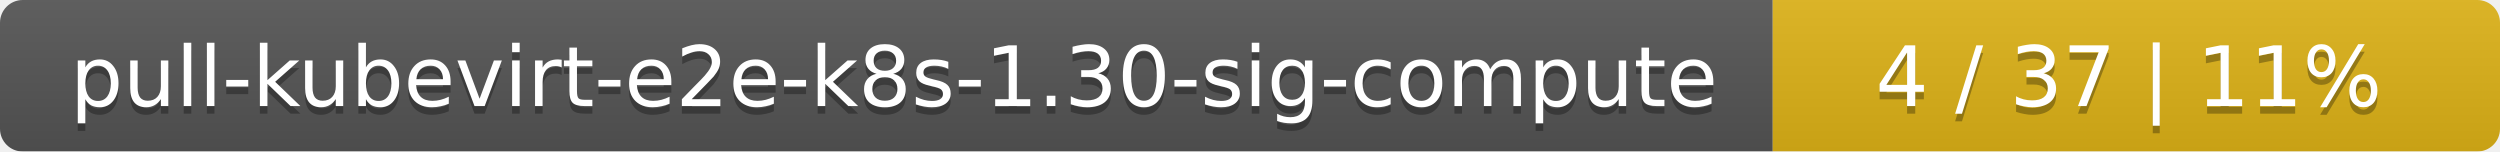
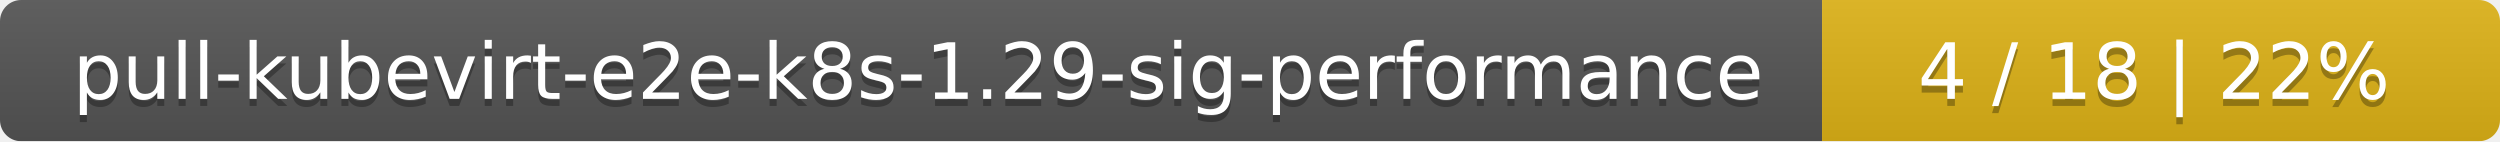
- <svg xmlns="http://www.w3.org/2000/svg" width="330" height="20">
+ <svg xmlns="http://www.w3.org/2000/svg" width="354" height="20">
  <linearGradient id="smooth" x2="0" y2="100%">
    <stop offset="0" stop-color="#bbb" stop-opacity=".1" />
    <stop offset="1" stop-opacity=".1" />
  </linearGradient>
  <mask id="round">
-     <rect width="330" height="20" rx="3" fill="#fff" />
+     <rect width="354" height="20" rx="3" fill="#fff" />
  </mask>
  <g mask="url(#round)">
-     <rect width="234" height="20" fill="#555" />
-     <rect x="234" width="96" height="20" fill="#dfb317" />
-     <rect width="330" height="20" fill="url(#smooth)" />
+     <rect width="258" height="20" fill="#555" />
+     <rect x="258" width="96" height="20" fill="#dfb317" />
+     <rect width="354" height="20" fill="url(#smooth)" />
  </g>
  <g fill="#fff" text-anchor="middle" font-family="DejaVu Sans,Verdana,Geneva,sans-serif" font-size="11">
-     <text x="118" y="15" fill="#010101" fill-opacity=".3">pull-kubevirt-e2e-k8s-1.30-sig-compute</text>
-     <text x="118" y="14">pull-kubevirt-e2e-k8s-1.30-sig-compute</text>
-     <text x="281" y="15" fill="#010101" fill-opacity=".3">4 / 37    |    11%</text>
-     <text x="281" y="14">4 / 37    |    11%</text>
+     <text x="130" y="15" fill="#010101" fill-opacity=".3">pull-kubevirt-e2e-k8s-1.29-sig-performance</text>
+     <text x="130" y="14">pull-kubevirt-e2e-k8s-1.29-sig-performance</text>
+     <text x="305" y="15" fill="#010101" fill-opacity=".3">4 / 18    |    22%</text>
+     <text x="305" y="14">4 / 18    |    22%</text>
  </g>
</svg>
